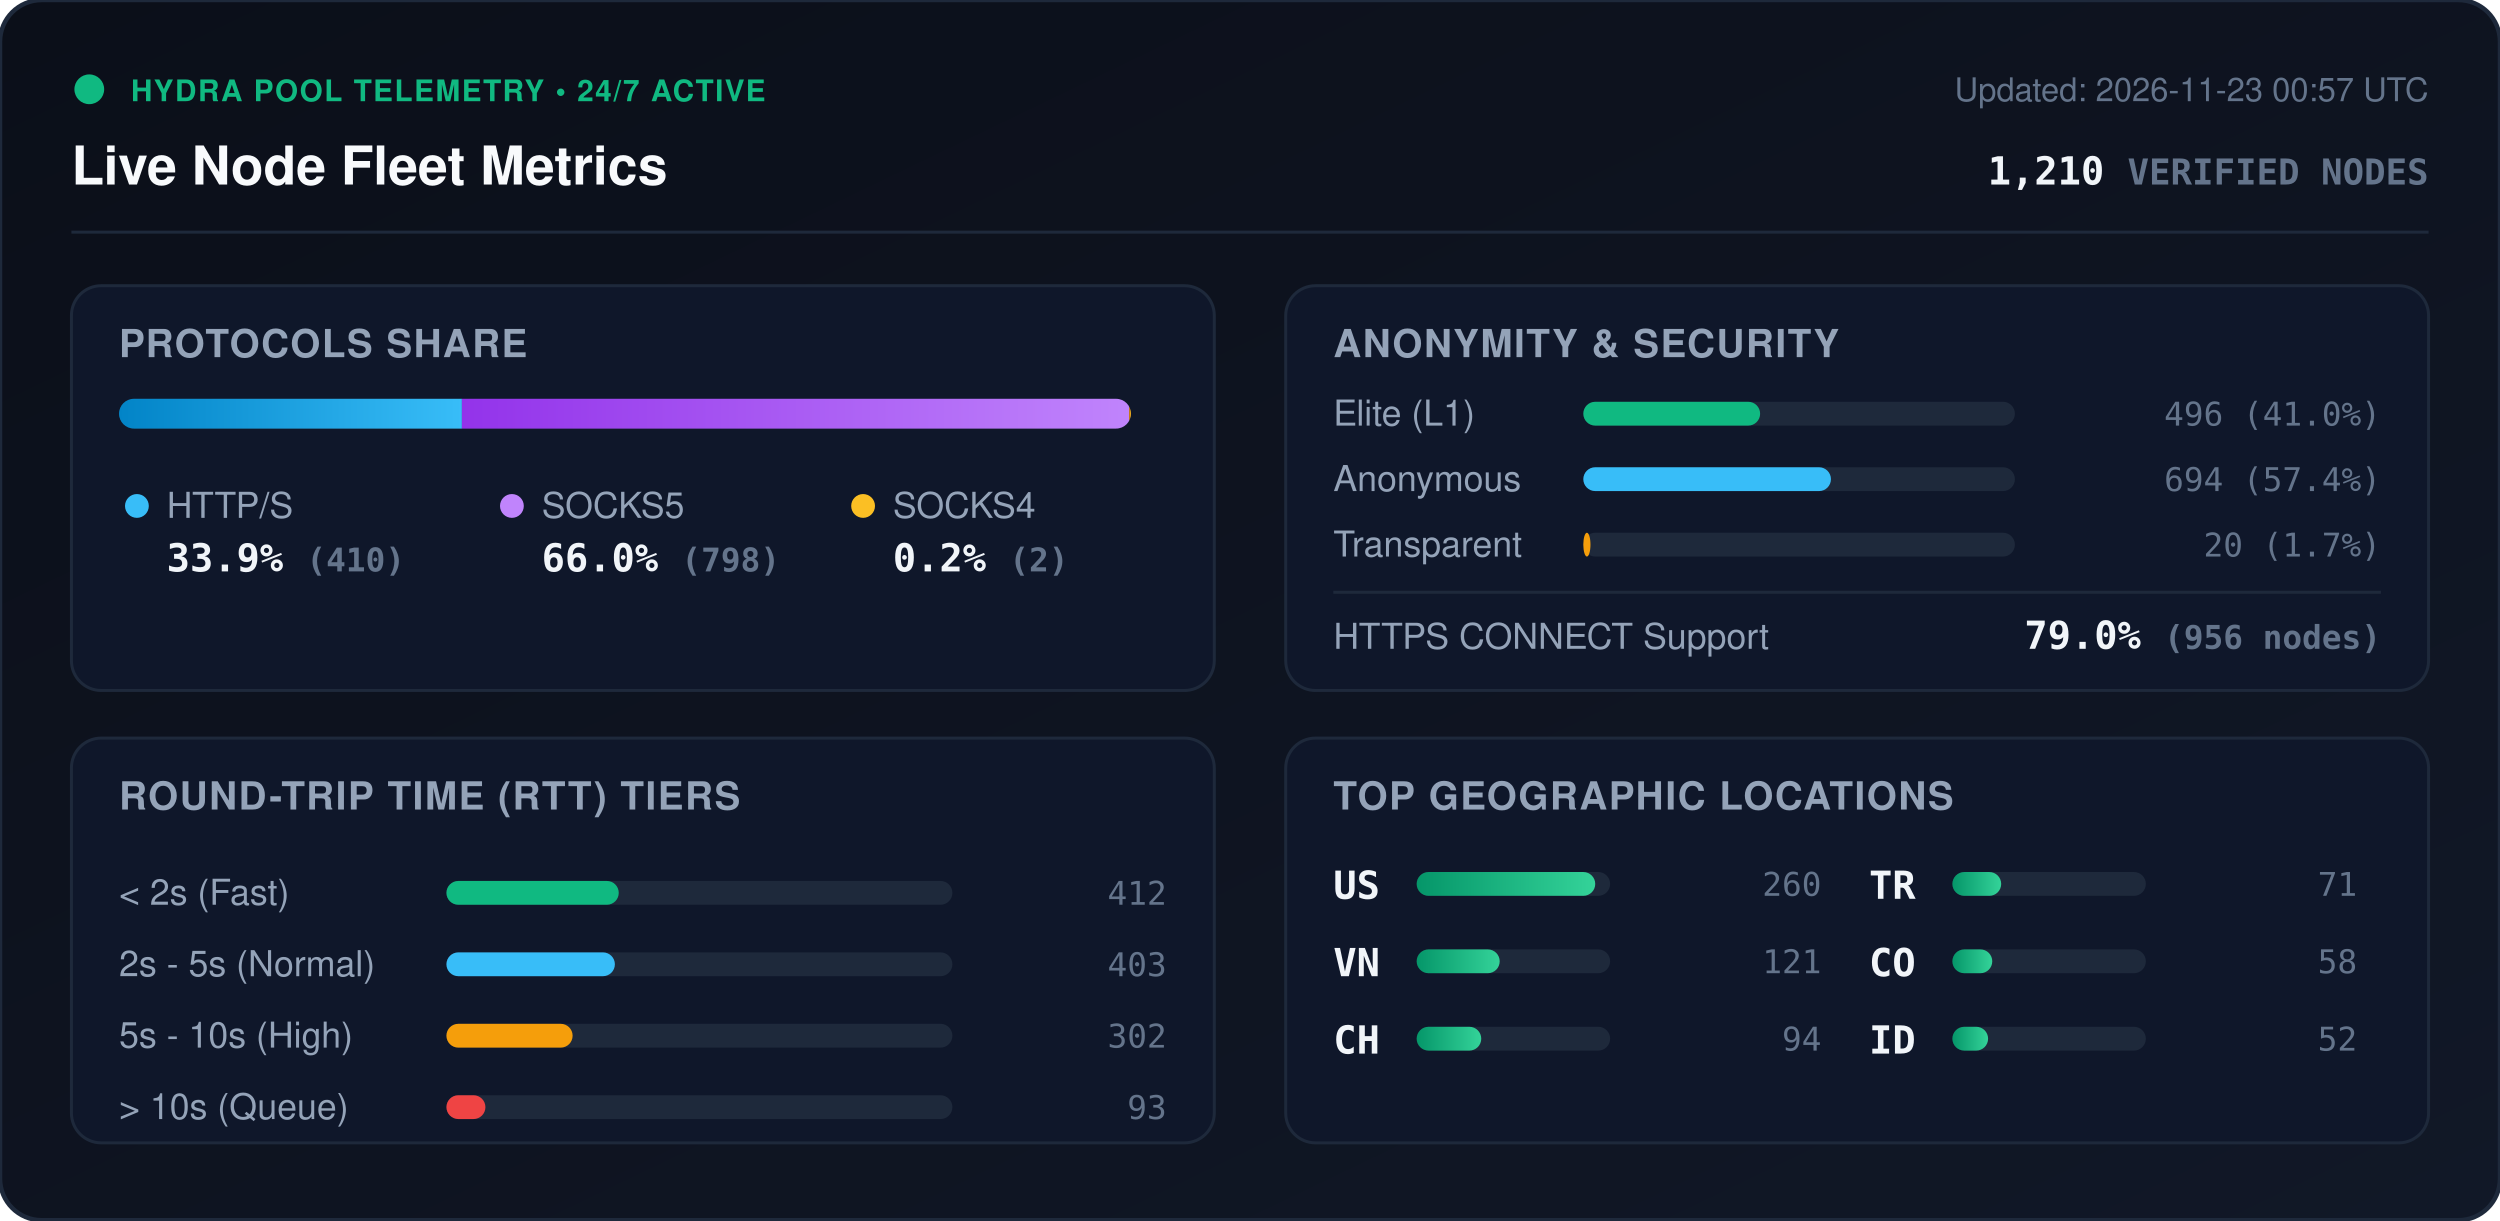
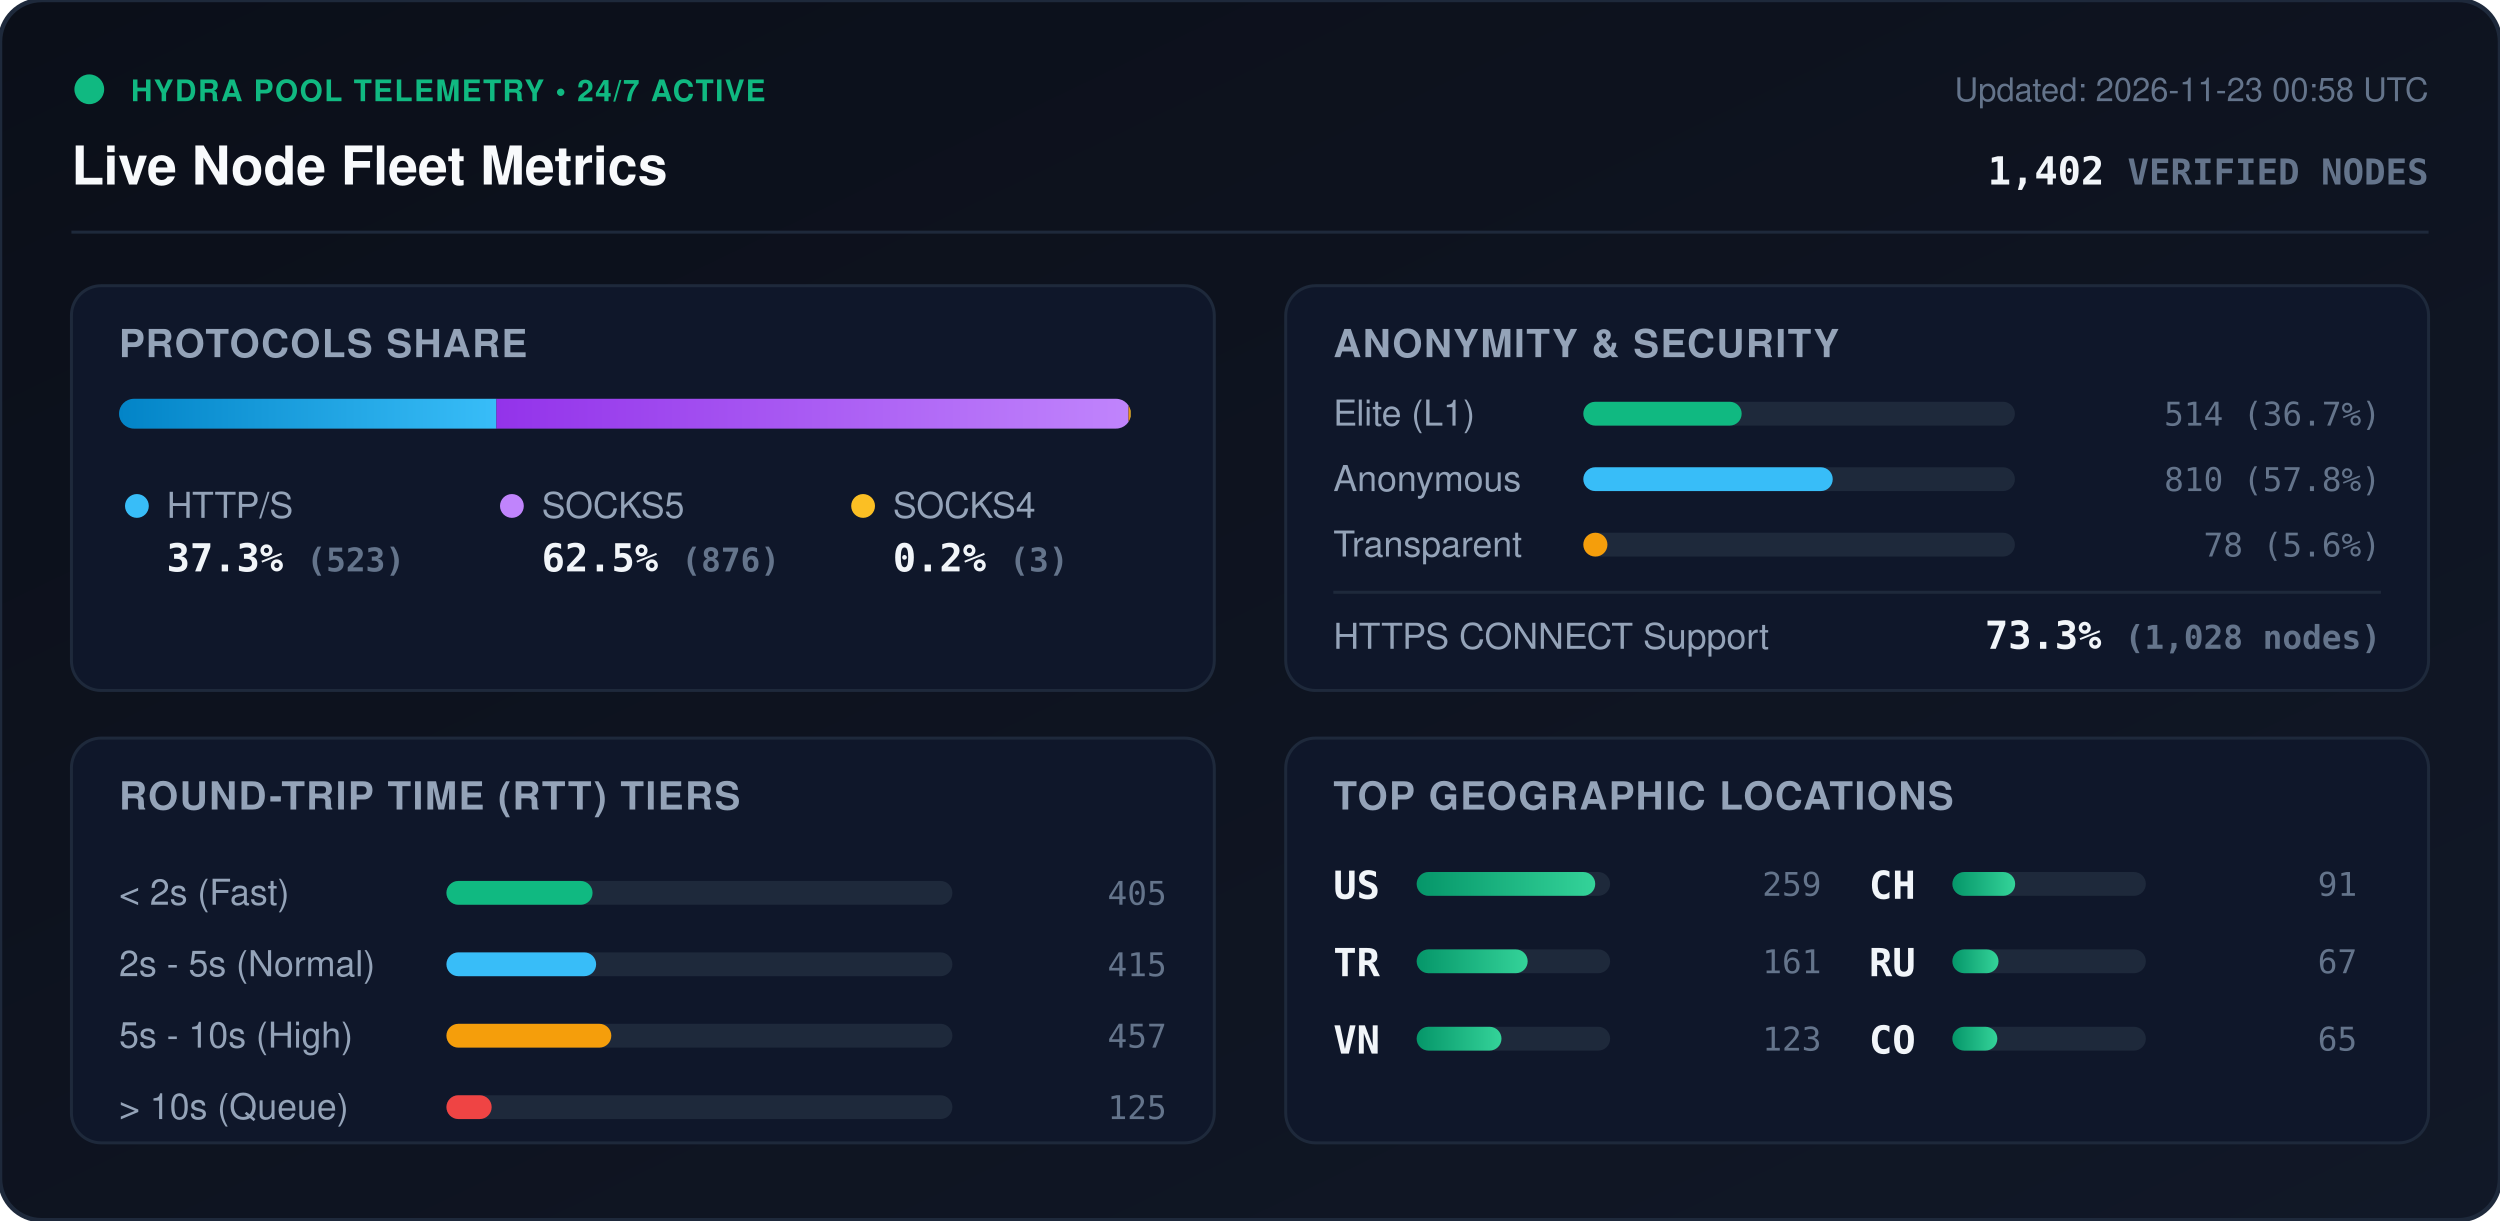
<svg xmlns="http://www.w3.org/2000/svg" viewBox="0 0 840 410" width="840" height="410" style="max-width: 100%; height: auto;">
  <defs>
    <linearGradient id="bg" x1="0%" y1="0%" x2="100%" y2="100%">
      <stop offset="0%" stop-color="#0b0f19" />
      <stop offset="100%" stop-color="#111827" />
    </linearGradient>
    <linearGradient id="bar-http" x1="0%" y1="0%" x2="100%" y2="0%">
      <stop offset="0%" stop-color="#0284c7" />
      <stop offset="100%" stop-color="#38bdf8" />
    </linearGradient>
    <linearGradient id="bar-socks5" x1="0%" y1="0%" x2="100%" y2="0%">
      <stop offset="0%" stop-color="#9333ea" />
      <stop offset="100%" stop-color="#c084fc" />
    </linearGradient>
    <linearGradient id="bar-socks4" x1="0%" y1="0%" x2="100%" y2="0%">
      <stop offset="0%" stop-color="#d97706" />
      <stop offset="100%" stop-color="#fbbf24" />
    </linearGradient>
    <linearGradient id="bar-green" x1="0%" y1="0%" x2="100%" y2="0%">
      <stop offset="0%" stop-color="#059669" />
      <stop offset="100%" stop-color="#34d399" />
    </linearGradient>
    <clipPath id="prog-track-clip">
      <rect width="340.0" height="10" rx="5" />
    </clipPath>
    <style>
      .title { font: 700 18px -apple-system, BlinkMacSystemFont, 'Segoe UI', Helvetica, Arial, sans-serif; fill: #f8fafc; }
      .sub { font: 500 11px -apple-system, BlinkMacSystemFont, 'Segoe UI', Helvetica, Arial, sans-serif; fill: #64748b; }
      .section-hdr { font: 600 13px -apple-system, BlinkMacSystemFont, 'Segoe UI', Helvetica, Arial, sans-serif; fill: #94a3b8; letter-spacing: 0.5px; }
      .metric-val { font: 700 13px -apple-system, BlinkMacSystemFont, 'Segoe UI', Helvetica, Arial, sans-serif; fill: #f1f5f9; }
      .metric-lbl { font: 500 12px -apple-system, BlinkMacSystemFont, 'Segoe UI', Helvetica, Arial, sans-serif; fill: #94a3b8; }
      .badge-txt { font: 700 10px -apple-system, BlinkMacSystemFont, 'Segoe UI', Helvetica, Arial, sans-serif; fill: #10b981; letter-spacing: 0.5px; }
      .mono { font-family: ui-monospace, SFMono-Regular, Menlo, Monaco, Consolas, monospace; }
      .pulse { animation: beacon 2s infinite ease-in-out; }
      @keyframes beacon { 0%, 100% { opacity: 1; } 50% { opacity: 0.35; } }
    </style>
  </defs>
  <rect width="840" height="410" rx="14" fill="url(#bg)" stroke="#1e293b" stroke-width="1.5" />
  <g transform="translate(24, 24)">
    <circle cx="6" cy="6" r="5" fill="#10b981" class="pulse" />
    <text x="20" y="10" class="badge-txt">HYDRA POOL TELEMETRY • 24/7 ACTIVE</text>
    <text x="0" y="38" class="title">Live Node Fleet Metrics</text>
-     <text x="792" y="10" text-anchor="end" class="sub">Updated: 2026-11-23 00:57 UTC</text>
-     <text x="792" y="38" text-anchor="end" class="metric-val mono" fill="#38bdf8">1,210 <tspan font-size="12" fill="#64748b">VERIFIED NODES</tspan>
+     <text x="792" y="10" text-anchor="end" class="sub">Updated: 2026-11-23 00:58 UTC</text>
+     <text x="792" y="38" text-anchor="end" class="metric-val mono" fill="#38bdf8">1,402 <tspan font-size="12" fill="#64748b">VERIFIED NODES</tspan>
    </text>
  </g>
  <line x1="24" y1="78" x2="816" y2="78" stroke="#1e293b" stroke-width="1" />
  <g transform="translate(24, 96)">
    <rect width="384" height="136" rx="10" fill="#0f172a" stroke="#1e293b" />
    <text x="16" y="24" class="section-hdr">PROTOCOLS SHARE</text>
    <g transform="translate(16, 38)">
      <rect width="340.0" height="10" rx="5" fill="#1e293b" />
      <g clip-path="url(#prog-track-clip)">
-         <rect x="0" width="115.2" height="10" fill="url(#bar-http)" />
-         <rect x="115.2" width="224.2" height="10" fill="url(#bar-socks5)" />
-         <rect x="339.4" width="0.6" height="10" fill="url(#bar-socks4)" />
+         <rect x="0" width="126.8" height="10" fill="url(#bar-http)" />
+         <rect x="126.8" width="212.4" height="10" fill="url(#bar-socks5)" />
+         <rect x="339.2" width="0.7" height="10" fill="url(#bar-socks4)" />
      </g>
    </g>
    <g transform="translate(16, 68)">
      <circle cx="6" cy="6" r="4" fill="#38bdf8" />
      <text x="16" y="10" class="metric-lbl">HTTP/S</text>
-       <text x="16" y="28" class="metric-val mono">33.9% <tspan font-size="11" fill="#64748b">(410)</tspan>
+       <text x="16" y="28" class="metric-val mono">37.3% <tspan font-size="11" fill="#64748b">(523)</tspan>
      </text>
      <circle cx="132" cy="6" r="4" fill="#c084fc" />
      <text x="142" y="10" class="metric-lbl">SOCKS5</text>
-       <text x="142" y="28" class="metric-val mono">66.0% <tspan font-size="11" fill="#64748b">(798)</tspan>
+       <text x="142" y="28" class="metric-val mono">62.5% <tspan font-size="11" fill="#64748b">(876)</tspan>
      </text>
      <circle cx="250" cy="6" r="4" fill="#fbbf24" />
      <text x="260" y="10" class="metric-lbl">SOCKS4</text>
-       <text x="260" y="28" class="metric-val mono">0.2% <tspan font-size="11" fill="#64748b">(2)</tspan>
+       <text x="260" y="28" class="metric-val mono">0.2% <tspan font-size="11" fill="#64748b">(3)</tspan>
      </text>
    </g>
  </g>
  <g transform="translate(432, 96)">
    <rect width="384" height="136" rx="10" fill="#0f172a" stroke="#1e293b" />
    <text x="16" y="24" class="section-hdr">ANONYMITY &amp; SECURITY</text>
    <text x="16" y="47" class="metric-lbl">Elite (L1)</text>
    <rect x="100" y="39" width="145.0" height="8" rx="4" fill="#1e293b" />
-     <rect x="100" y="39" width="59.4" height="8" rx="4" fill="#10b981" />
-     <text x="368" y="47" text-anchor="end" class="mono sub" fill="#e2e8f0">496 (41.0%)</text>
+     <rect x="100" y="39" width="53.2" height="8" rx="4" fill="#10b981" />
+     <text x="368" y="47" text-anchor="end" class="mono sub" fill="#e2e8f0">514 (36.7%)</text>
    <text x="16" y="69" class="metric-lbl">Anonymous</text>
    <rect x="100" y="61" width="145.0" height="8" rx="4" fill="#1e293b" />
-     <rect x="100" y="61" width="83.2" height="8" rx="4" fill="#38bdf8" />
-     <text x="368" y="69" text-anchor="end" class="mono sub" fill="#e2e8f0">694 (57.4%)</text>
+     <rect x="100" y="61" width="83.8" height="8" rx="4" fill="#38bdf8" />
+     <text x="368" y="69" text-anchor="end" class="mono sub" fill="#e2e8f0">810 (57.8%)</text>
    <text x="16" y="91" class="metric-lbl">Transparent</text>
    <rect x="100" y="83" width="145.0" height="8" rx="4" fill="#1e293b" />
-     <rect x="100" y="83" width="2.4" height="8" rx="4" fill="#f59e0b" />
-     <text x="368" y="91" text-anchor="end" class="mono sub" fill="#e2e8f0">20 (1.7%)</text>
+     <rect x="100" y="83" width="8.1" height="8" rx="4" fill="#f59e0b" />
+     <text x="368" y="91" text-anchor="end" class="mono sub" fill="#e2e8f0">78 (5.6%)</text>
    <line x1="16" y1="103" x2="368" y2="103" stroke="#1e293b" stroke-width="1" />
    <text x="16" y="122" class="metric-lbl">HTTPS CONNECT Support</text>
-     <text x="368" y="122" text-anchor="end" class="metric-val mono" fill="#34d399">79.0% <tspan font-size="11" fill="#64748b">(956 nodes)</tspan>
+     <text x="368" y="122" text-anchor="end" class="metric-val mono" fill="#34d399">73.3% <tspan font-size="11" fill="#64748b">(1,028 nodes)</tspan>
    </text>
  </g>
  <g transform="translate(24, 248)">
    <rect width="384" height="136" rx="10" fill="#0f172a" stroke="#1e293b" />
    <text x="16" y="24" class="section-hdr">ROUND-TRIP TIME (RTT) TIERS</text>
    <g transform="translate(16, 42)">
      <text x="0" y="14" class="metric-lbl">&lt; 2s (Fast)</text>
      <rect x="110" y="6" width="170" height="8" rx="4" fill="#1e293b" />
-       <rect x="110" y="6" width="57.9" height="8" rx="4" fill="#10b981" />
-       <text x="352" y="14" text-anchor="end" class="mono sub">412</text>
+       <rect x="110" y="6" width="49.1" height="8" rx="4" fill="#10b981" />
+       <text x="352" y="14" text-anchor="end" class="mono sub">405</text>
      <text x="0" y="38" class="metric-lbl">2s - 5s (Normal)</text>
      <rect x="110" y="30" width="170" height="8" rx="4" fill="#1e293b" />
-       <rect x="110" y="30" width="56.6" height="8" rx="4" fill="#38bdf8" />
-       <text x="352" y="38" text-anchor="end" class="mono sub">403</text>
+       <rect x="110" y="30" width="50.3" height="8" rx="4" fill="#38bdf8" />
+       <text x="352" y="38" text-anchor="end" class="mono sub">415</text>
      <text x="0" y="62" class="metric-lbl">5s - 10s (High)</text>
      <rect x="110" y="54" width="170" height="8" rx="4" fill="#1e293b" />
-       <rect x="110" y="54" width="42.4" height="8" rx="4" fill="#f59e0b" />
-       <text x="352" y="62" text-anchor="end" class="mono sub">302</text>
+       <rect x="110" y="54" width="55.4" height="8" rx="4" fill="#f59e0b" />
+       <text x="352" y="62" text-anchor="end" class="mono sub">457</text>
      <text x="0" y="86" class="metric-lbl">&gt; 10s (Queue)</text>
      <rect x="110" y="78" width="170" height="8" rx="4" fill="#1e293b" />
-       <rect x="110" y="78" width="13.1" height="8" rx="4" fill="#ef4444" />
-       <text x="352" y="86" text-anchor="end" class="mono sub">93</text>
+       <rect x="110" y="78" width="15.2" height="8" rx="4" fill="#ef4444" />
+       <text x="352" y="86" text-anchor="end" class="mono sub">125</text>
    </g>
  </g>
  <g transform="translate(432, 248)">
    <rect width="384" height="136" rx="10" fill="#0f172a" stroke="#1e293b" />
    <text x="16" y="24" class="section-hdr">TOP GEOGRAPHIC LOCATIONS</text>
    <g transform="translate(16, 42)">
      <g transform="translate(0, 0)">
        <text x="0" y="12" class="mono metric-val" font-size="12">US</text>
        <rect x="28" y="3" width="65" height="8" rx="4" fill="#1e293b" />
        <rect x="28" y="3" width="60.0" height="8" rx="4" fill="url(#bar-green)" />
-         <text x="164" y="11" text-anchor="end" class="mono sub">260</text>
+         <text x="164" y="11" text-anchor="end" class="mono sub">259</text>
      </g>
      <g transform="translate(0, 26)">
+         <text x="0" y="12" class="mono metric-val" font-size="12">TR</text>
+         <rect x="28" y="3" width="65" height="8" rx="4" fill="#1e293b" />
+         <rect x="28" y="3" width="37.3" height="8" rx="4" fill="url(#bar-green)" />
+         <text x="164" y="11" text-anchor="end" class="mono sub">161</text>
+       </g>
+       <g transform="translate(0, 52)">
        <text x="0" y="12" class="mono metric-val" font-size="12">VN</text>
        <rect x="28" y="3" width="65" height="8" rx="4" fill="#1e293b" />
-         <rect x="28" y="3" width="27.9" height="8" rx="4" fill="url(#bar-green)" />
-         <text x="164" y="11" text-anchor="end" class="mono sub">121</text>
+         <rect x="28" y="3" width="28.5" height="8" rx="4" fill="url(#bar-green)" />
+         <text x="164" y="11" text-anchor="end" class="mono sub">123</text>
      </g>
-       <g transform="translate(0, 52)">
+       <g transform="translate(180, 0)">
        <text x="0" y="12" class="mono metric-val" font-size="12">CH</text>
        <rect x="28" y="3" width="65" height="8" rx="4" fill="#1e293b" />
-         <rect x="28" y="3" width="21.7" height="8" rx="4" fill="url(#bar-green)" />
-         <text x="164" y="11" text-anchor="end" class="mono sub">94</text>
-       </g>
-       <g transform="translate(180, 0)">
-         <text x="0" y="12" class="mono metric-val" font-size="12">TR</text>
-         <rect x="28" y="3" width="65" height="8" rx="4" fill="#1e293b" />
-         <rect x="28" y="3" width="16.4" height="8" rx="4" fill="url(#bar-green)" />
-         <text x="164" y="11" text-anchor="end" class="mono sub">71</text>
+         <rect x="28" y="3" width="21.1" height="8" rx="4" fill="url(#bar-green)" />
+         <text x="164" y="11" text-anchor="end" class="mono sub">91</text>
      </g>
      <g transform="translate(180, 26)">
+         <text x="0" y="12" class="mono metric-val" font-size="12">RU</text>
+         <rect x="28" y="3" width="65" height="8" rx="4" fill="#1e293b" />
+         <rect x="28" y="3" width="15.5" height="8" rx="4" fill="url(#bar-green)" />
+         <text x="164" y="11" text-anchor="end" class="mono sub">67</text>
+       </g>
+       <g transform="translate(180, 52)">
        <text x="0" y="12" class="mono metric-val" font-size="12">CO</text>
        <rect x="28" y="3" width="65" height="8" rx="4" fill="#1e293b" />
-         <rect x="28" y="3" width="13.4" height="8" rx="4" fill="url(#bar-green)" />
-         <text x="164" y="11" text-anchor="end" class="mono sub">58</text>
-       </g>
-       <g transform="translate(180, 52)">
-         <text x="0" y="12" class="mono metric-val" font-size="12">ID</text>
-         <rect x="28" y="3" width="65" height="8" rx="4" fill="#1e293b" />
-         <rect x="28" y="3" width="12.0" height="8" rx="4" fill="url(#bar-green)" />
-         <text x="164" y="11" text-anchor="end" class="mono sub">52</text>
+         <rect x="28" y="3" width="15.1" height="8" rx="4" fill="url(#bar-green)" />
+         <text x="164" y="11" text-anchor="end" class="mono sub">65</text>
      </g>
    </g>
  </g>
</svg>
